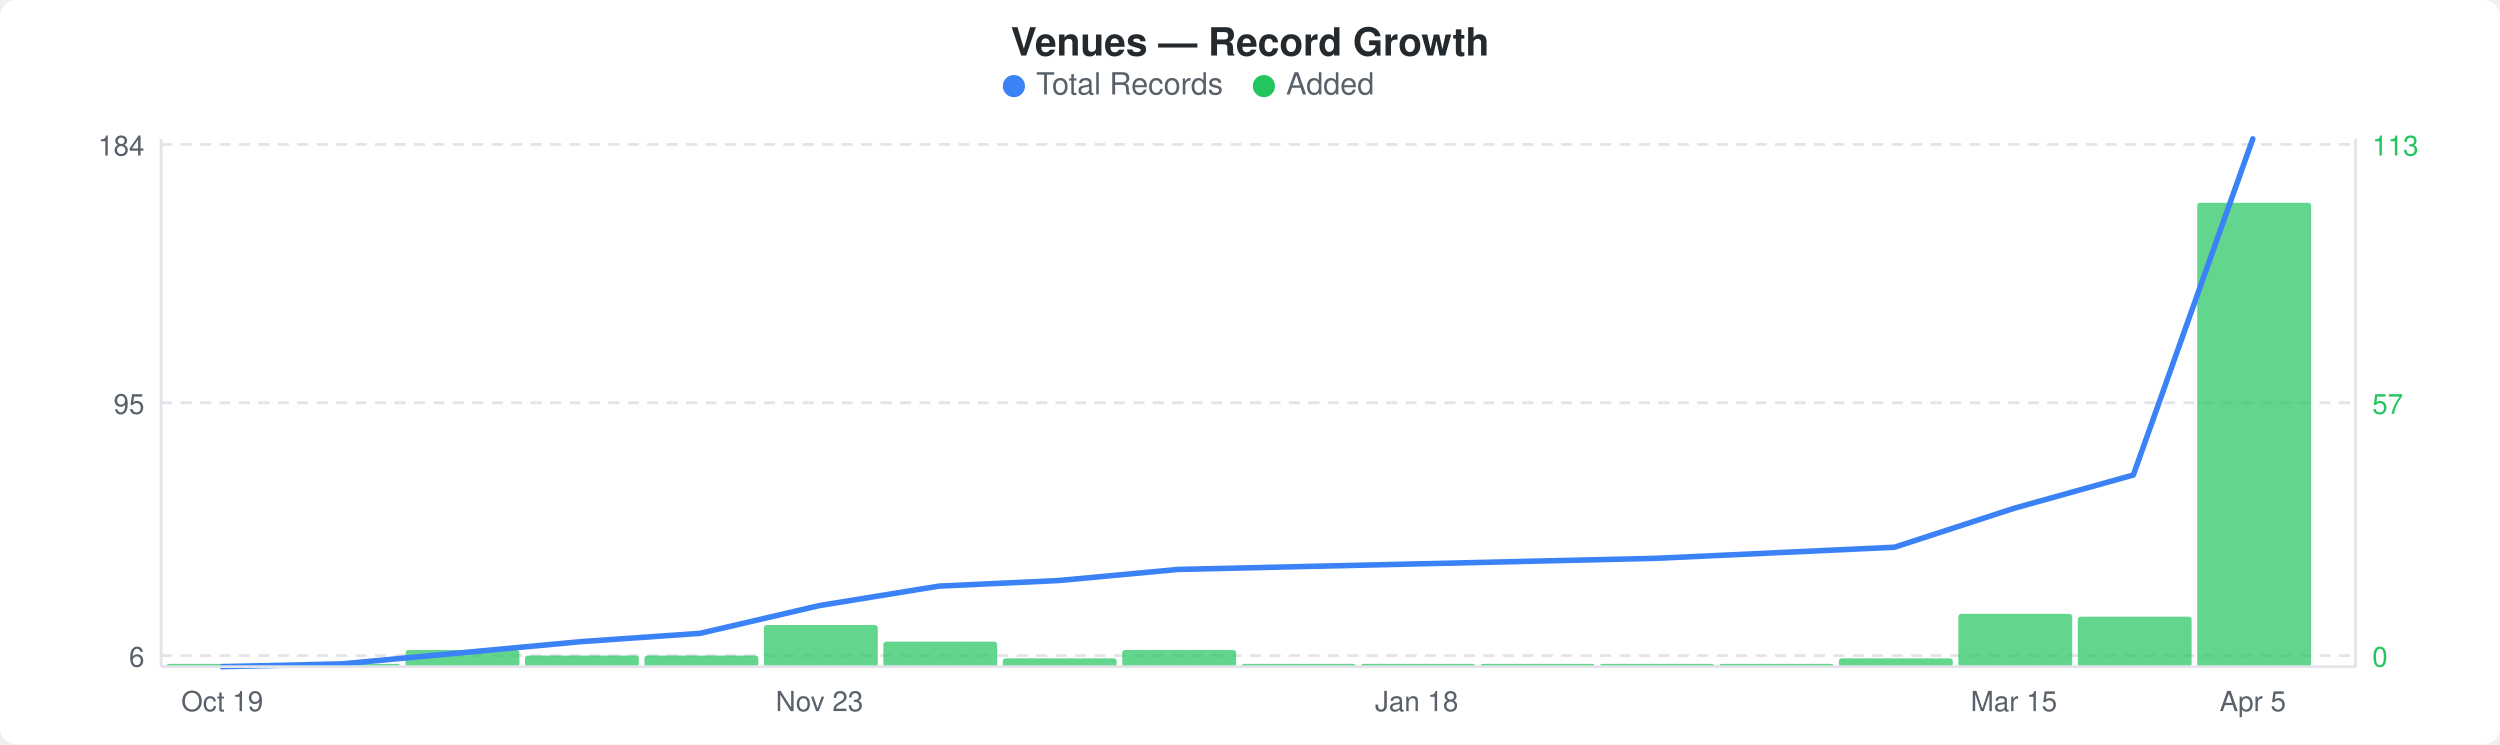
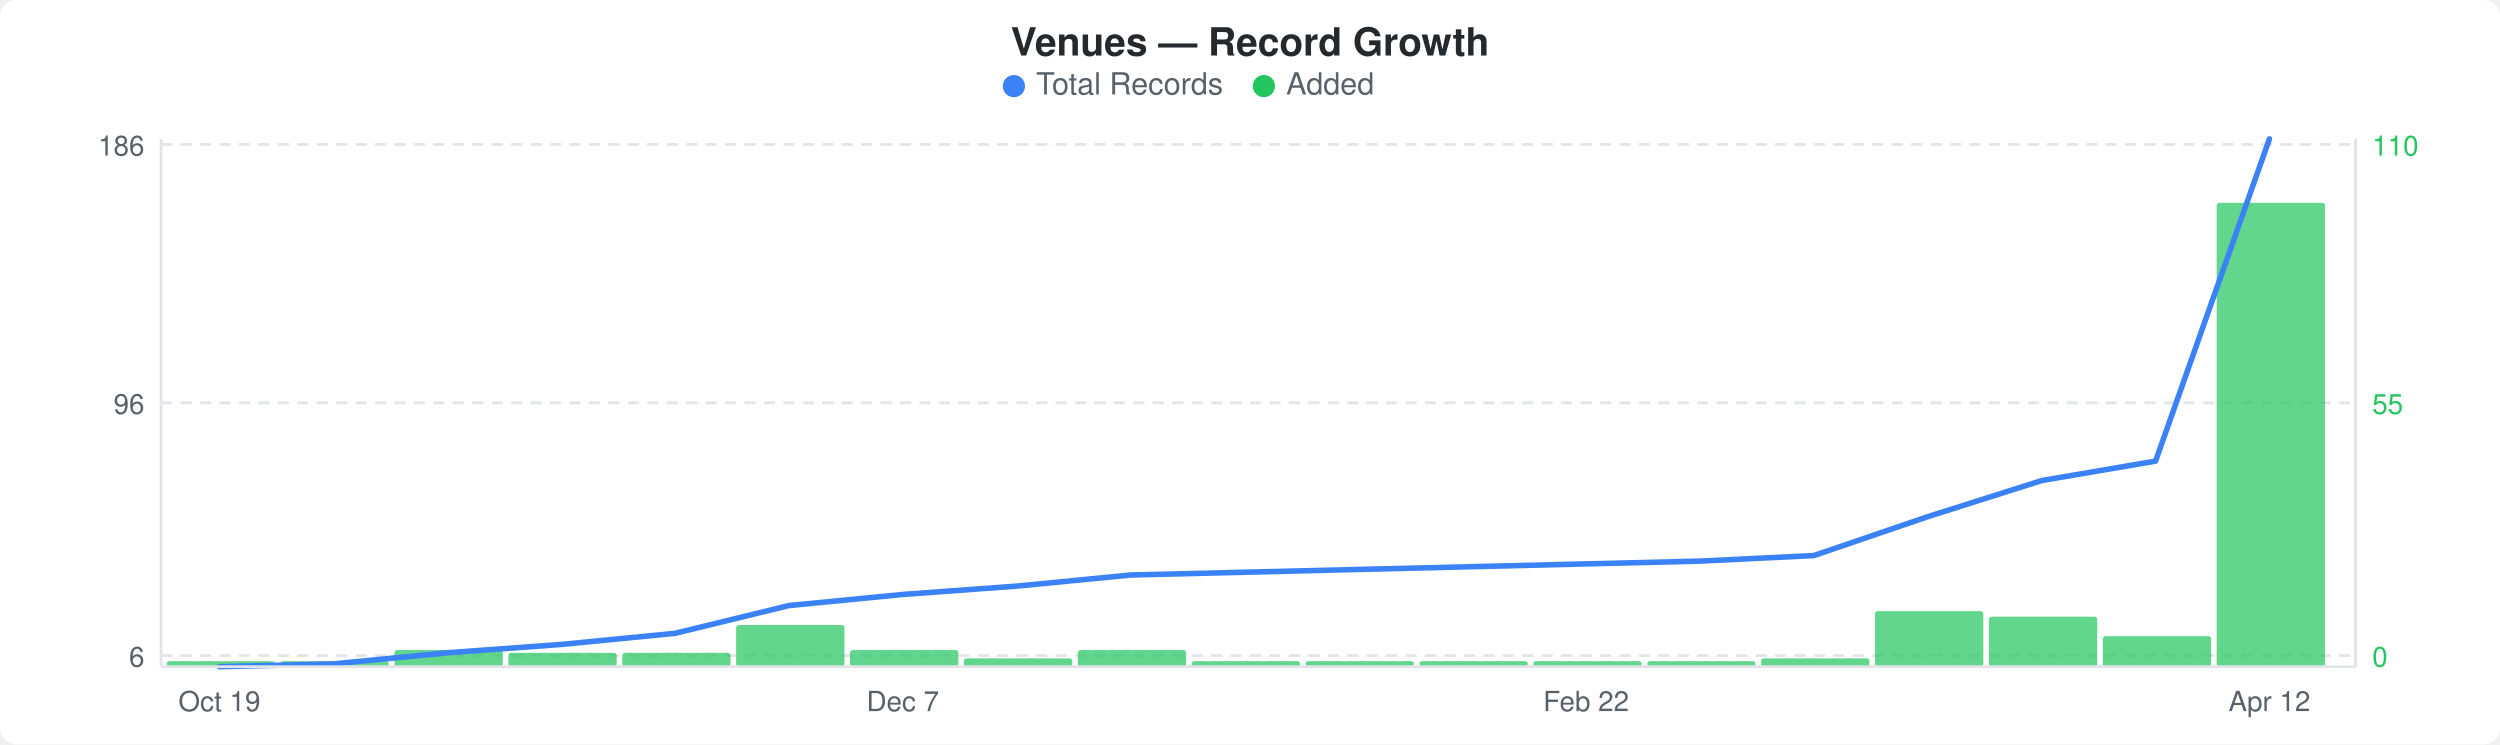
<svg xmlns="http://www.w3.org/2000/svg" width="900" height="268" viewBox="0 0 900 268">
  <rect width="900" height="268" fill="#ffffff" rx="6" ry="6" />
  <text x="450" y="20" text-anchor="middle" font-family="-apple-system, BlinkMacSystemFont, &quot;Segoe UI&quot;, Helvetica, Arial, sans-serif" font-size="14" font-weight="600" fill="#24292e">Venues — Record Growth</text>
  <circle cx="365" cy="31" r="4" fill="#3b82f6" />
  <text x="373" y="34" font-family="-apple-system, BlinkMacSystemFont, &quot;Segoe UI&quot;, Helvetica, Arial, sans-serif" font-size="11" fill="#586069">Total Records</text>
  <circle cx="455" cy="31" r="4" fill="#22c55e" />
  <text x="463" y="34" font-family="-apple-system, BlinkMacSystemFont, &quot;Segoe UI&quot;, Helvetica, Arial, sans-serif" font-size="11" fill="#586069">Added</text>
  <line x1="58" y1="52" x2="848" y2="52" stroke="#e1e4e8" stroke-width="1" stroke-dasharray="4,3" />
  <line x1="58" y1="145" x2="848" y2="145" stroke="#e1e4e8" stroke-width="1" stroke-dasharray="4,3" />
  <line x1="58" y1="236" x2="848" y2="236" stroke="#e1e4e8" stroke-width="1" stroke-dasharray="4,3" />
-   <rect x="60" y="239" width="41" height="1" rx="1" fill="#22c55eb3" />
-   <rect x="103" y="239" width="41" height="1" rx="1" fill="#22c55eb3" />
-   <rect x="146" y="234" width="41" height="6" rx="1" fill="#22c55eb3" />
-   <rect x="189" y="236" width="41" height="4" rx="1" fill="#22c55eb3" />
-   <rect x="232" y="236" width="41" height="4" rx="1" fill="#22c55eb3" />
-   <rect x="275" y="225" width="41" height="15" rx="1" fill="#22c55eb3" />
-   <rect x="318" y="231" width="41" height="9" rx="1" fill="#22c55eb3" />
-   <rect x="361" y="237" width="41" height="3" rx="1" fill="#22c55eb3" />
-   <rect x="404" y="234" width="41" height="6" rx="1" fill="#22c55eb3" />
-   <rect x="447" y="239" width="41" height="1" rx="1" fill="#22c55eb3" />
-   <rect x="490" y="239" width="41" height="1" rx="1" fill="#22c55eb3" />
-   <rect x="533" y="239" width="41" height="1" rx="1" fill="#22c55eb3" />
-   <rect x="576" y="239" width="41" height="1" rx="1" fill="#22c55eb3" />
-   <rect x="619" y="239" width="41" height="1" rx="1" fill="#22c55eb3" />
-   <rect x="662" y="237" width="41" height="3" rx="1" fill="#22c55eb3" />
-   <rect x="705" y="221" width="41" height="19" rx="1" fill="#22c55eb3" />
-   <rect x="748" y="222" width="41" height="18" rx="1" fill="#22c55eb3" />
-   <rect x="791" y="73" width="41" height="167" rx="1" fill="#22c55eb3" />
-   <polyline points="80,240 123,239 166,235 209,231 252,228 295,218 338,211 381,209 424,205 467,204 510,203 553,202 596,201 639,199 682,197 725,183 768,171 811,50" fill="none" stroke="#3b82f6" stroke-width="2" stroke-linejoin="round" stroke-linecap="round" />
-   <text x="52" y="56" text-anchor="end" font-family="-apple-system, BlinkMacSystemFont, &quot;Segoe UI&quot;, Helvetica, Arial, sans-serif" font-size="10" fill="#586069">184</text>
-   <text x="52" y="149" text-anchor="end" font-family="-apple-system, BlinkMacSystemFont, &quot;Segoe UI&quot;, Helvetica, Arial, sans-serif" font-size="10" fill="#586069">95</text>
+   <rect x="60" y="238" width="39" height="2" rx="1" fill="#22c55eb3" />
+   <rect x="101" y="238" width="39" height="2" rx="1" fill="#22c55eb3" />
+   <rect x="142" y="234" width="39" height="6" rx="1" fill="#22c55eb3" />
+   <rect x="183" y="235" width="39" height="5" rx="1" fill="#22c55eb3" />
+   <rect x="224" y="235" width="39" height="5" rx="1" fill="#22c55eb3" />
+   <rect x="265" y="225" width="39" height="15" rx="1" fill="#22c55eb3" />
+   <rect x="306" y="234" width="39" height="6" rx="1" fill="#22c55eb3" />
+   <rect x="347" y="237" width="39" height="3" rx="1" fill="#22c55eb3" />
+   <rect x="388" y="234" width="39" height="6" rx="1" fill="#22c55eb3" />
+   <rect x="429" y="238" width="39" height="2" rx="1" fill="#22c55eb3" />
+   <rect x="470" y="238" width="39" height="2" rx="1" fill="#22c55eb3" />
+   <rect x="511" y="238" width="39" height="2" rx="1" fill="#22c55eb3" />
+   <rect x="552" y="238" width="39" height="2" rx="1" fill="#22c55eb3" />
+   <rect x="593" y="238" width="39" height="2" rx="1" fill="#22c55eb3" />
+   <rect x="634" y="237" width="39" height="3" rx="1" fill="#22c55eb3" />
+   <rect x="675" y="220" width="39" height="20" rx="1" fill="#22c55eb3" />
+   <rect x="716" y="222" width="39" height="18" rx="1" fill="#22c55eb3" />
+   <rect x="757" y="229" width="39" height="11" rx="1" fill="#22c55eb3" />
+   <rect x="798" y="73" width="39" height="167" rx="1" fill="#22c55eb3" />
+   <polyline points="79,240 120,239 161,235 202,232 243,228 284,218 325,214 366,211 407,207 448,206 489,205 530,204 571,203 612,202 653,200 694,186 735,173 776,166 817,50" fill="none" stroke="#3b82f6" stroke-width="2" stroke-linejoin="round" stroke-linecap="round" />
+   <text x="52" y="56" text-anchor="end" font-family="-apple-system, BlinkMacSystemFont, &quot;Segoe UI&quot;, Helvetica, Arial, sans-serif" font-size="10" fill="#586069">186</text>
+   <text x="52" y="149" text-anchor="end" font-family="-apple-system, BlinkMacSystemFont, &quot;Segoe UI&quot;, Helvetica, Arial, sans-serif" font-size="10" fill="#586069">96</text>
  <text x="52" y="240" text-anchor="end" font-family="-apple-system, BlinkMacSystemFont, &quot;Segoe UI&quot;, Helvetica, Arial, sans-serif" font-size="10" fill="#586069">6</text>
-   <text x="854" y="56" text-anchor="start" font-family="-apple-system, BlinkMacSystemFont, &quot;Segoe UI&quot;, Helvetica, Arial, sans-serif" font-size="10" fill="#22c55e">113</text>
-   <text x="854" y="149" text-anchor="start" font-family="-apple-system, BlinkMacSystemFont, &quot;Segoe UI&quot;, Helvetica, Arial, sans-serif" font-size="10" fill="#22c55e">57</text>
+   <text x="854" y="56" text-anchor="start" font-family="-apple-system, BlinkMacSystemFont, &quot;Segoe UI&quot;, Helvetica, Arial, sans-serif" font-size="10" fill="#22c55e">110</text>
+   <text x="854" y="149" text-anchor="start" font-family="-apple-system, BlinkMacSystemFont, &quot;Segoe UI&quot;, Helvetica, Arial, sans-serif" font-size="10" fill="#22c55e">55</text>
  <text x="854" y="240" text-anchor="start" font-family="-apple-system, BlinkMacSystemFont, &quot;Segoe UI&quot;, Helvetica, Arial, sans-serif" font-size="10" fill="#22c55e">0</text>
  <line x1="58" y1="50" x2="58" y2="240" stroke="#e1e4e8" stroke-width="1" />
  <line x1="58" y1="240" x2="848" y2="240" stroke="#e1e4e8" stroke-width="1" />
  <line x1="848" y1="50" x2="848" y2="240" stroke="#e1e4e8" stroke-width="1" />
-   <text x="80" y="256" text-anchor="middle" font-family="-apple-system, BlinkMacSystemFont, &quot;Segoe UI&quot;, Helvetica, Arial, sans-serif" font-size="10" fill="#586069">Oct 19</text>
-   <text x="295" y="256" text-anchor="middle" font-family="-apple-system, BlinkMacSystemFont, &quot;Segoe UI&quot;, Helvetica, Arial, sans-serif" font-size="10" fill="#586069">Nov 23</text>
-   <text x="510" y="256" text-anchor="middle" font-family="-apple-system, BlinkMacSystemFont, &quot;Segoe UI&quot;, Helvetica, Arial, sans-serif" font-size="10" fill="#586069">Jan 18</text>
-   <text x="725" y="256" text-anchor="middle" font-family="-apple-system, BlinkMacSystemFont, &quot;Segoe UI&quot;, Helvetica, Arial, sans-serif" font-size="10" fill="#586069">Mar 15</text>
-   <text x="811" y="256" text-anchor="middle" font-family="-apple-system, BlinkMacSystemFont, &quot;Segoe UI&quot;, Helvetica, Arial, sans-serif" font-size="10" fill="#586069">Apr 5</text>
+   <text x="79" y="256" text-anchor="middle" font-family="-apple-system, BlinkMacSystemFont, &quot;Segoe UI&quot;, Helvetica, Arial, sans-serif" font-size="10" fill="#586069">Oct 19</text>
+   <text x="325" y="256" text-anchor="middle" font-family="-apple-system, BlinkMacSystemFont, &quot;Segoe UI&quot;, Helvetica, Arial, sans-serif" font-size="10" fill="#586069">Dec 7</text>
+   <text x="571" y="256" text-anchor="middle" font-family="-apple-system, BlinkMacSystemFont, &quot;Segoe UI&quot;, Helvetica, Arial, sans-serif" font-size="10" fill="#586069">Feb 22</text>
+   <text x="817" y="256" text-anchor="middle" font-family="-apple-system, BlinkMacSystemFont, &quot;Segoe UI&quot;, Helvetica, Arial, sans-serif" font-size="10" fill="#586069">Apr 12</text>
</svg>
